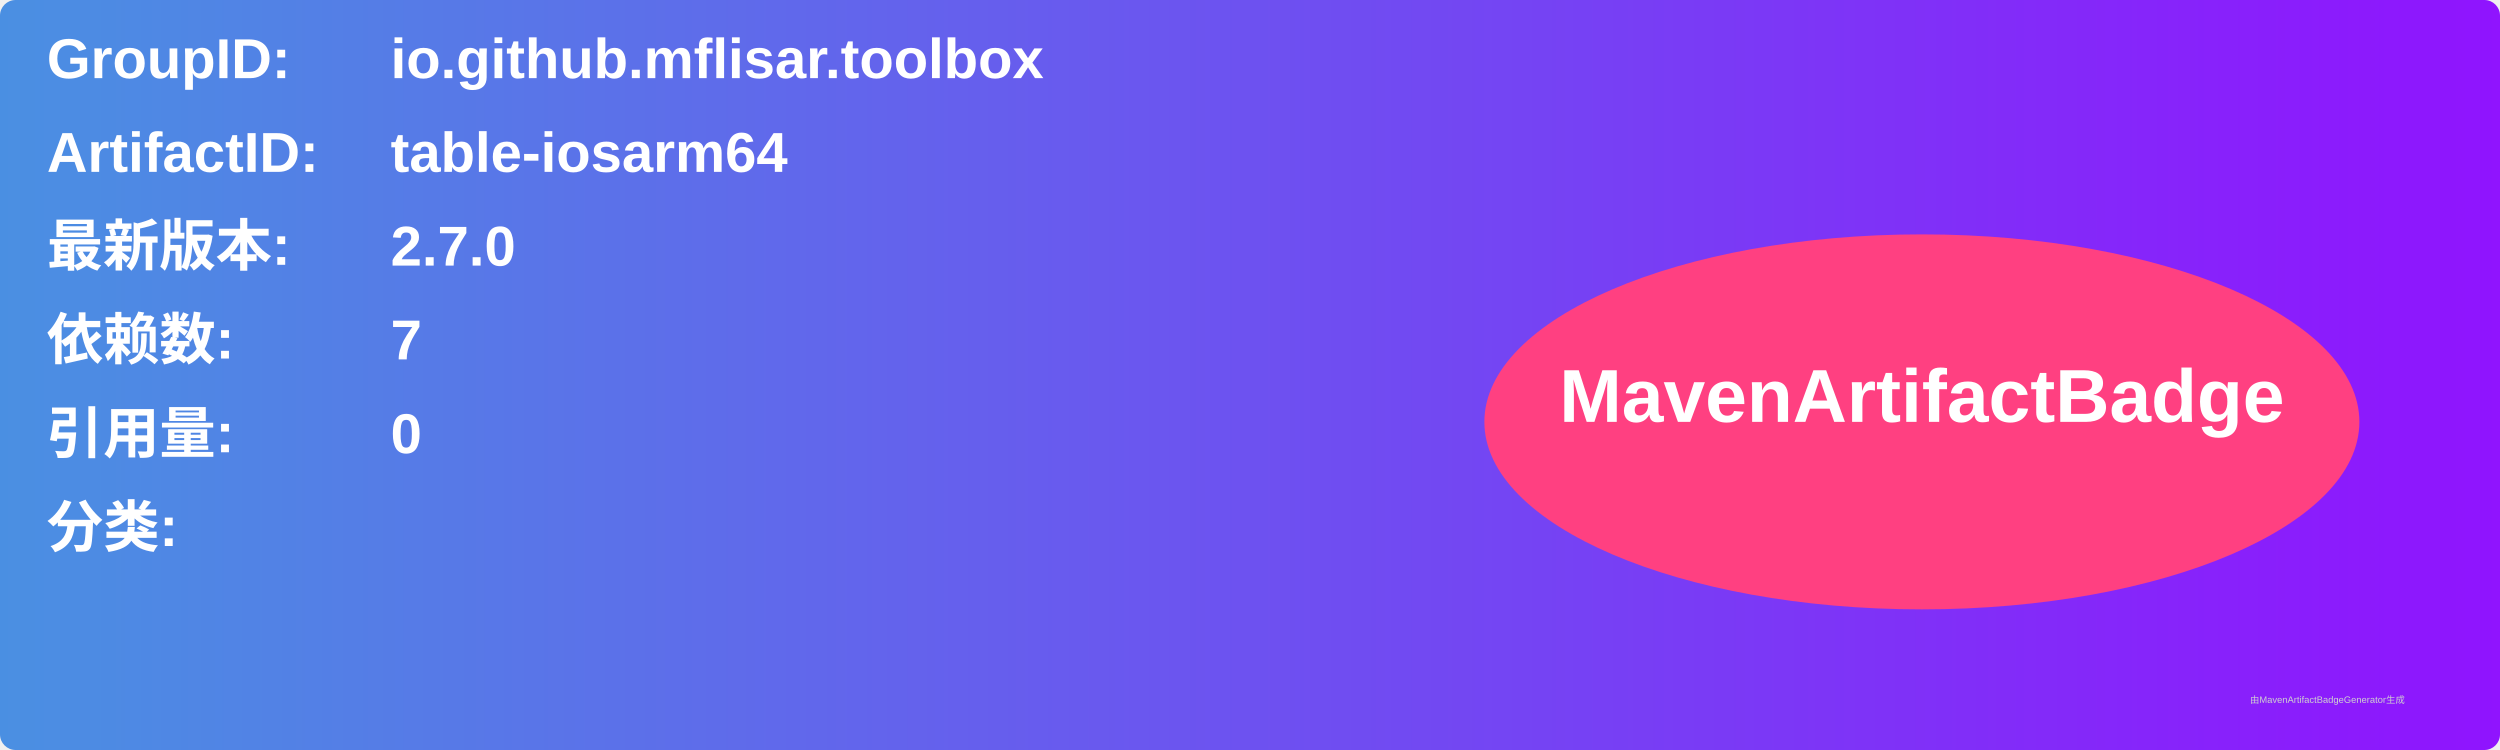
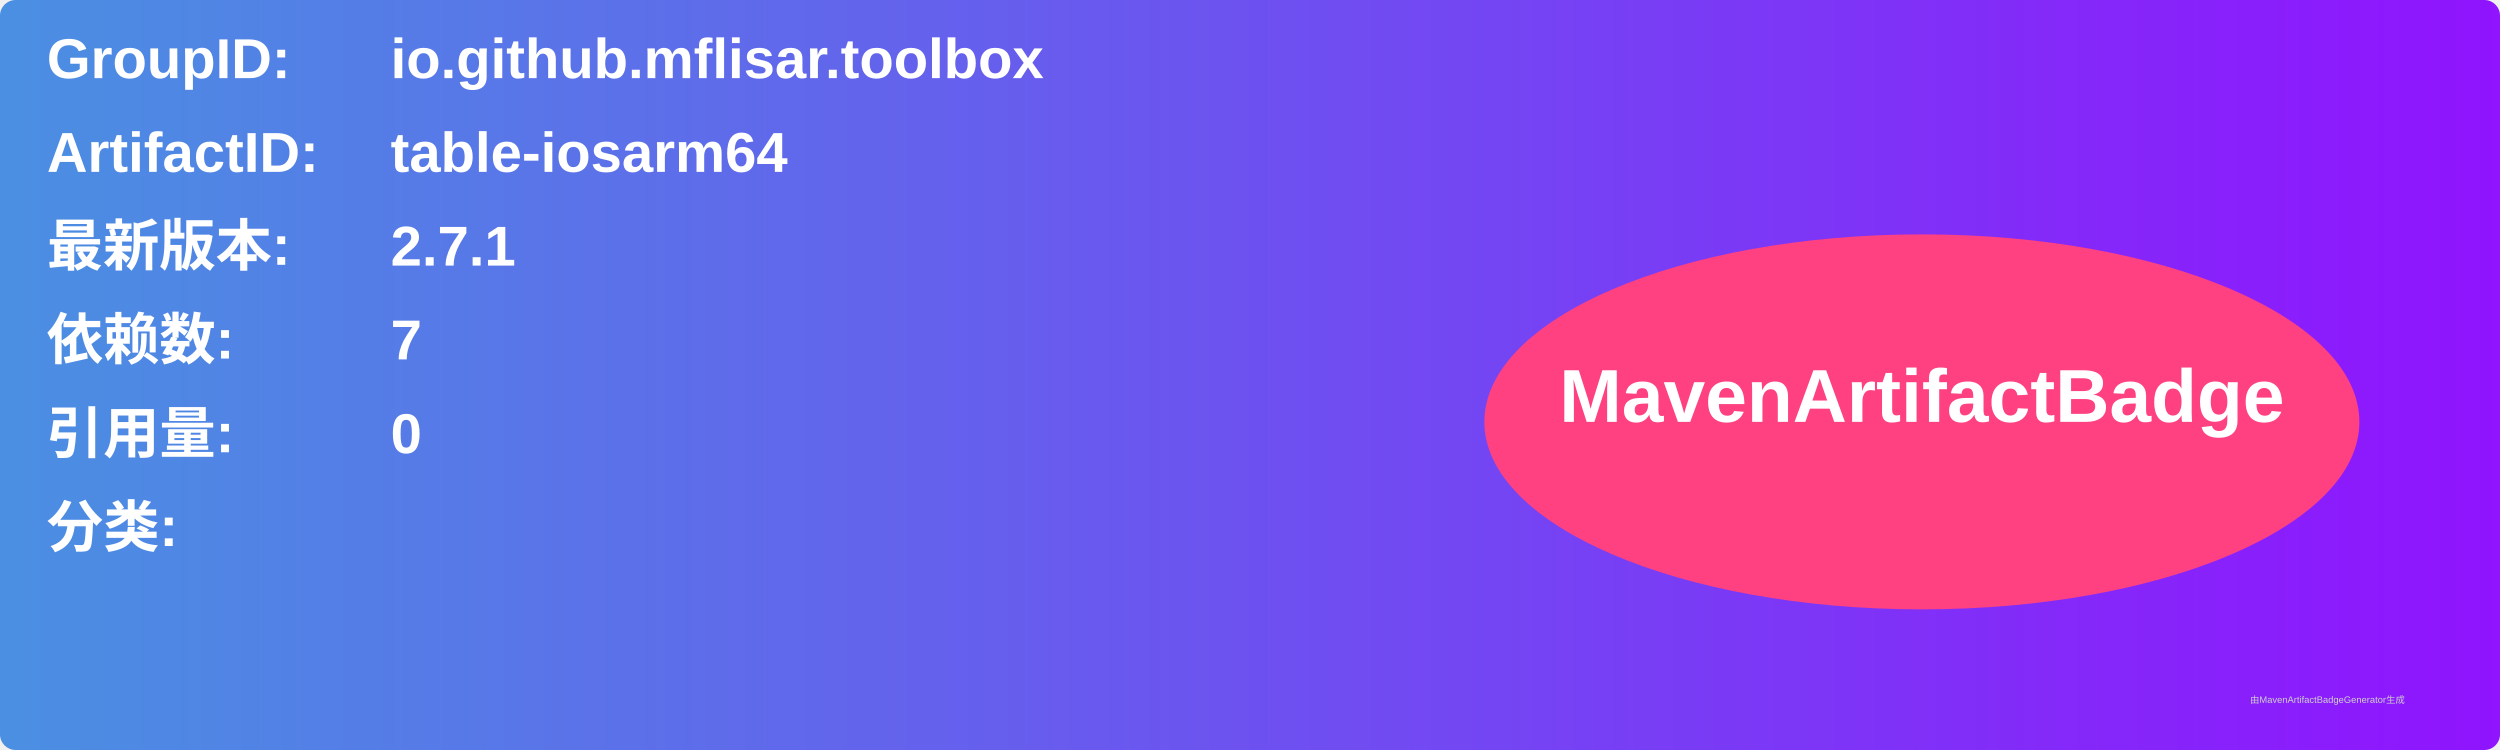
<svg xmlns="http://www.w3.org/2000/svg" width="800" height="240" viewBox="0 0 800 240">
  <linearGradient id="grad" x1="0%" y1="0%" x2="100%" y2="0%">
    <stop offset="0%" stop-color="#4a90e2" />
    <stop offset="100%" stop-color="#9013fe" />
  </linearGradient>
  <rect width="100%" height="100%" rx="5" ry="5" fill="url(#grad)" />
  <g transform="translate(15, 15)">
    <text x="0" y="10" font-family="Arial" font-size="18" fill="white" font-weight="bold" width="260">GroupID:</text>
    <text x="110" y="10" font-family="Arial" font-size="18" fill="white" font-weight="bold" width="460">io.github.mflisar.toolbox</text>
    <text x="0" y="40" font-family="Arial" font-size="18" fill="white" font-weight="bold" width="260">ArtifactID:</text>
    <text x="110" y="40" font-family="Arial" font-size="18" fill="white" font-weight="bold" width="460">table-iosarm64</text>
    <text x="0" y="70" font-family="Arial" font-size="18" fill="white" font-weight="bold">最新版本:</text>
    <text x="110" y="70" font-family="Arial" font-size="18" fill="white" font-weight="bold">
-       <tspan font-weight="bold">2.7.0</tspan>
+       <tspan font-weight="bold">2.7.1</tspan>
    </text>
    <text x="0" y="100" font-family="Arial" font-size="18" fill="white" font-weight="bold">依赖数: </text>
    <text x="110" y="100" font-family="Arial" font-size="18" fill="white">
      <tspan font-weight="bold">7</tspan>
    </text>
    <text x="0" y="130" font-family="Arial" font-size="18" fill="white" font-weight="bold">引用量: </text>
    <text x="110" y="130" font-family="Arial" font-size="18" fill="white">
      <tspan font-weight="bold">0</tspan>
    </text>
    <text x="0" y="160" font-family="Arial" font-size="18" fill="white" font-weight="bold">分类:</text>
    <text x="10" y="190" font-family="Arial" font-size="10" fill="white">
      <tspan font-weight="bold" />
    </text>
    <ellipse cx="600" cy="120" rx="140" ry="60" fill="#ff4081" />
    <text x="600" y="120" text-anchor="middle" font-family="Arial" font-size="24" fill="white" font-weight="bold">MavenArtifactBadge</text>
  </g>
  <text x="720" y="225" font-family="Arial" font-size="3" fill="#d0d0d0">由MavenArtifactBadgeGenerator生成</text>
</svg>
